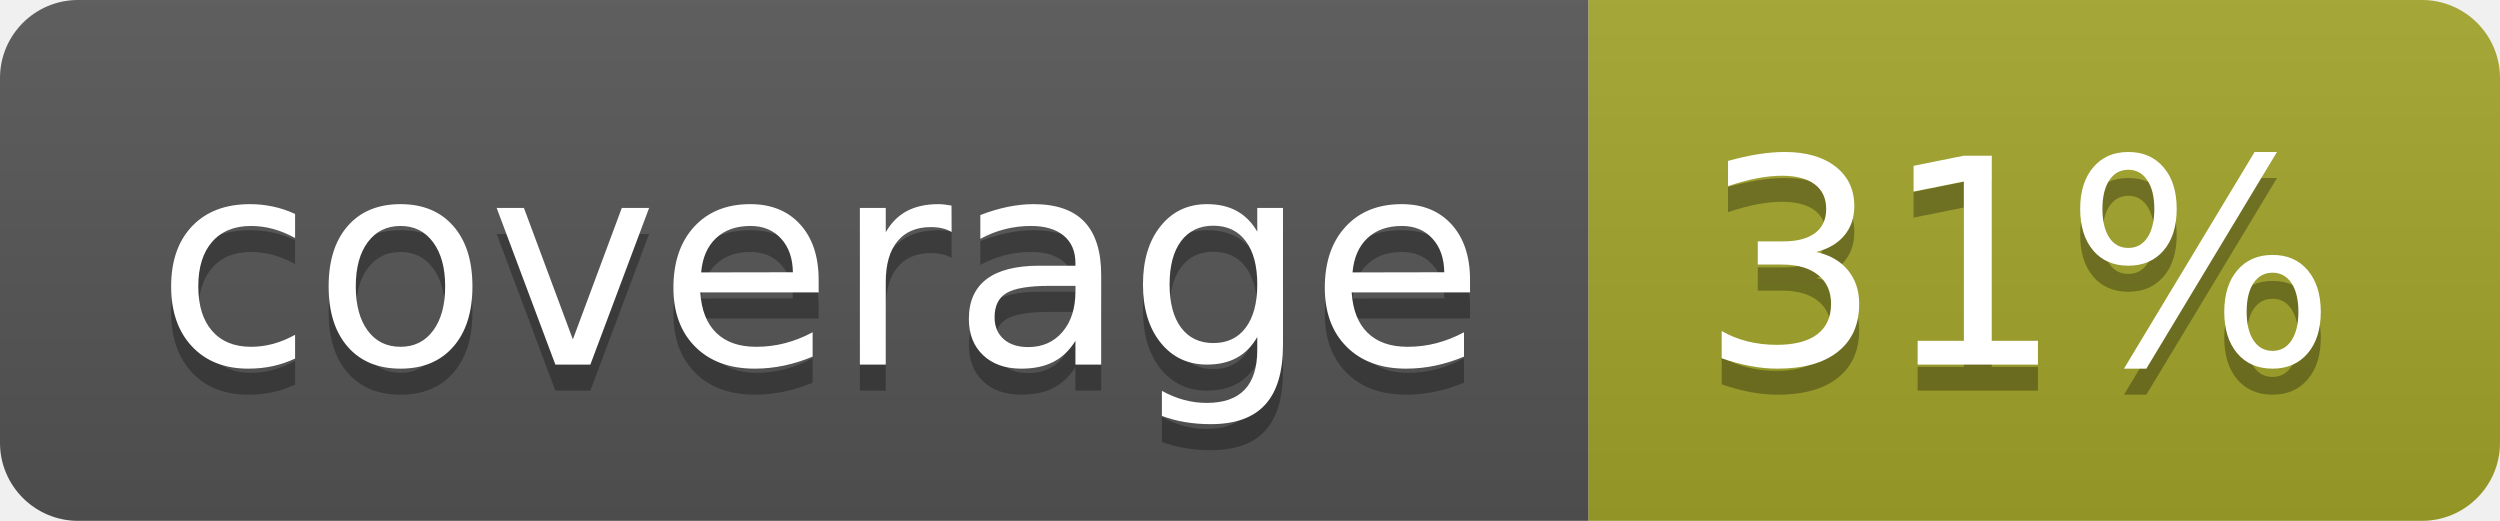
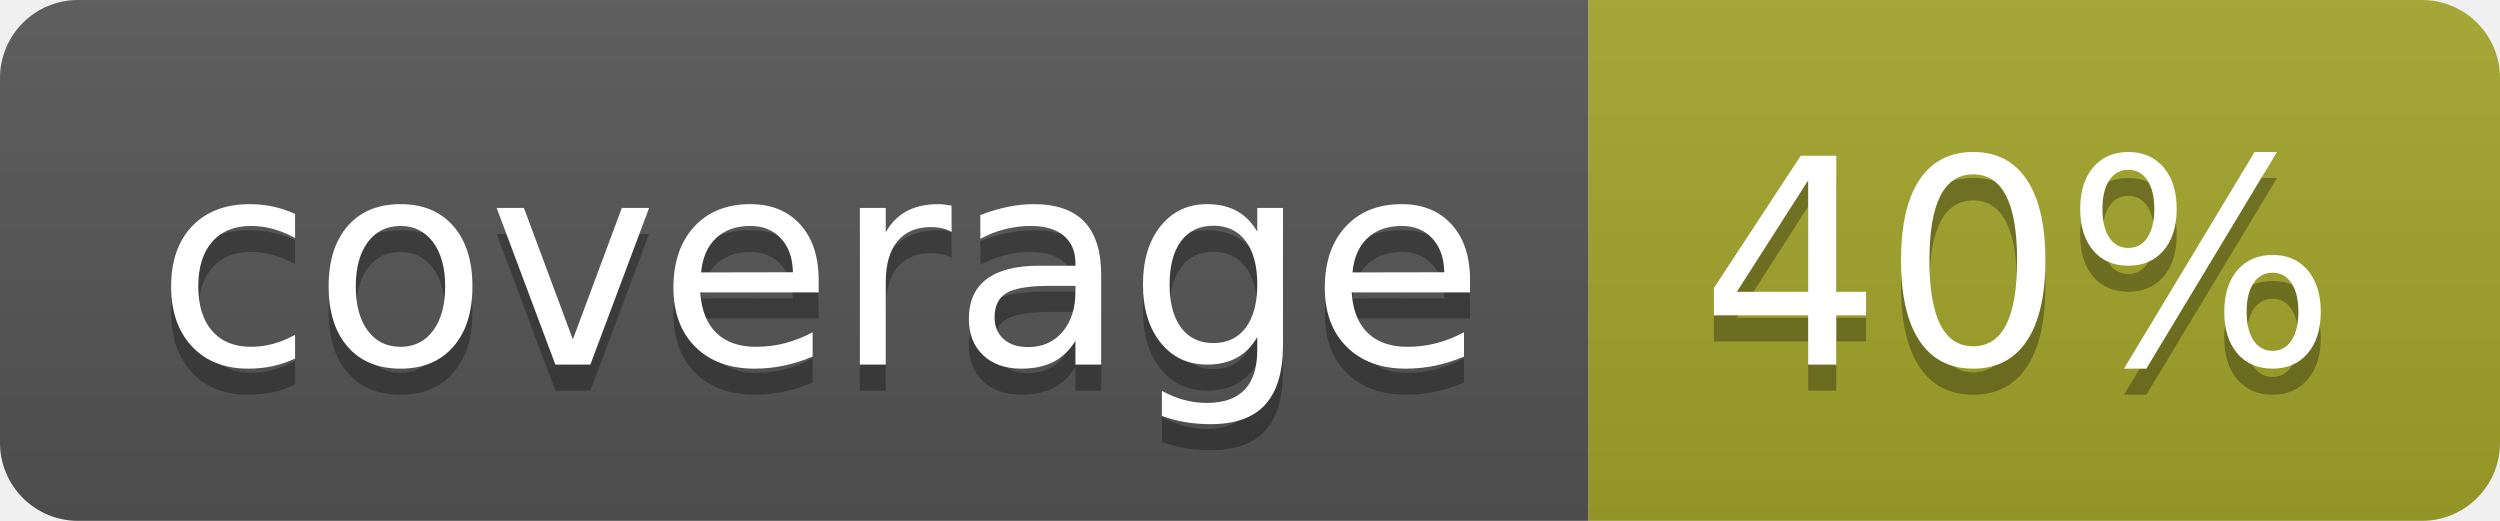
<svg xmlns="http://www.w3.org/2000/svg" width="96" height="20">
  <linearGradient id="b" x2="0" y2="100%">
    <stop offset="0" stop-color="#bbb" stop-opacity=".1" />
    <stop offset="1" stop-opacity=".1" />
  </linearGradient>
  <clipPath id="a">
    <rect width="96" height="20" rx="3" fill="#fff" />
  </clipPath>
  <g clip-path="url(#a)">
    <path fill="#555" d="M0 0h61v20H0z" />
    <path fill="#A3A52A" d="M61 0h35v20H61z" />
    <path fill="url(#b)" d="M0 0h96v20H0z" />
  </g>
  <g fill="#fff" text-anchor="middle" font-family="DejaVu Sans,Verdana,Geneva,sans-serif" font-size="110">
    <text x="315" y="150" fill="#010101" fill-opacity=".3" transform="scale(.1)" textLength="510">coverage</text>
    <text x="315" y="140" transform="scale(.1)" textLength="510">coverage</text>
-     <text x="775" y="150" fill="#010101" fill-opacity=".3" transform="scale(.1)" textLength="250">31%</text>
-     <text x="775" y="140" transform="scale(.1)" textLength="250">31%</text>
+     <text x="775" y="150" fill="#010101" fill-opacity=".3" transform="scale(.1)" textLength="250">40%</text>
+     <text x="775" y="140" transform="scale(.1)" textLength="250">40%</text>
  </g>
</svg>
